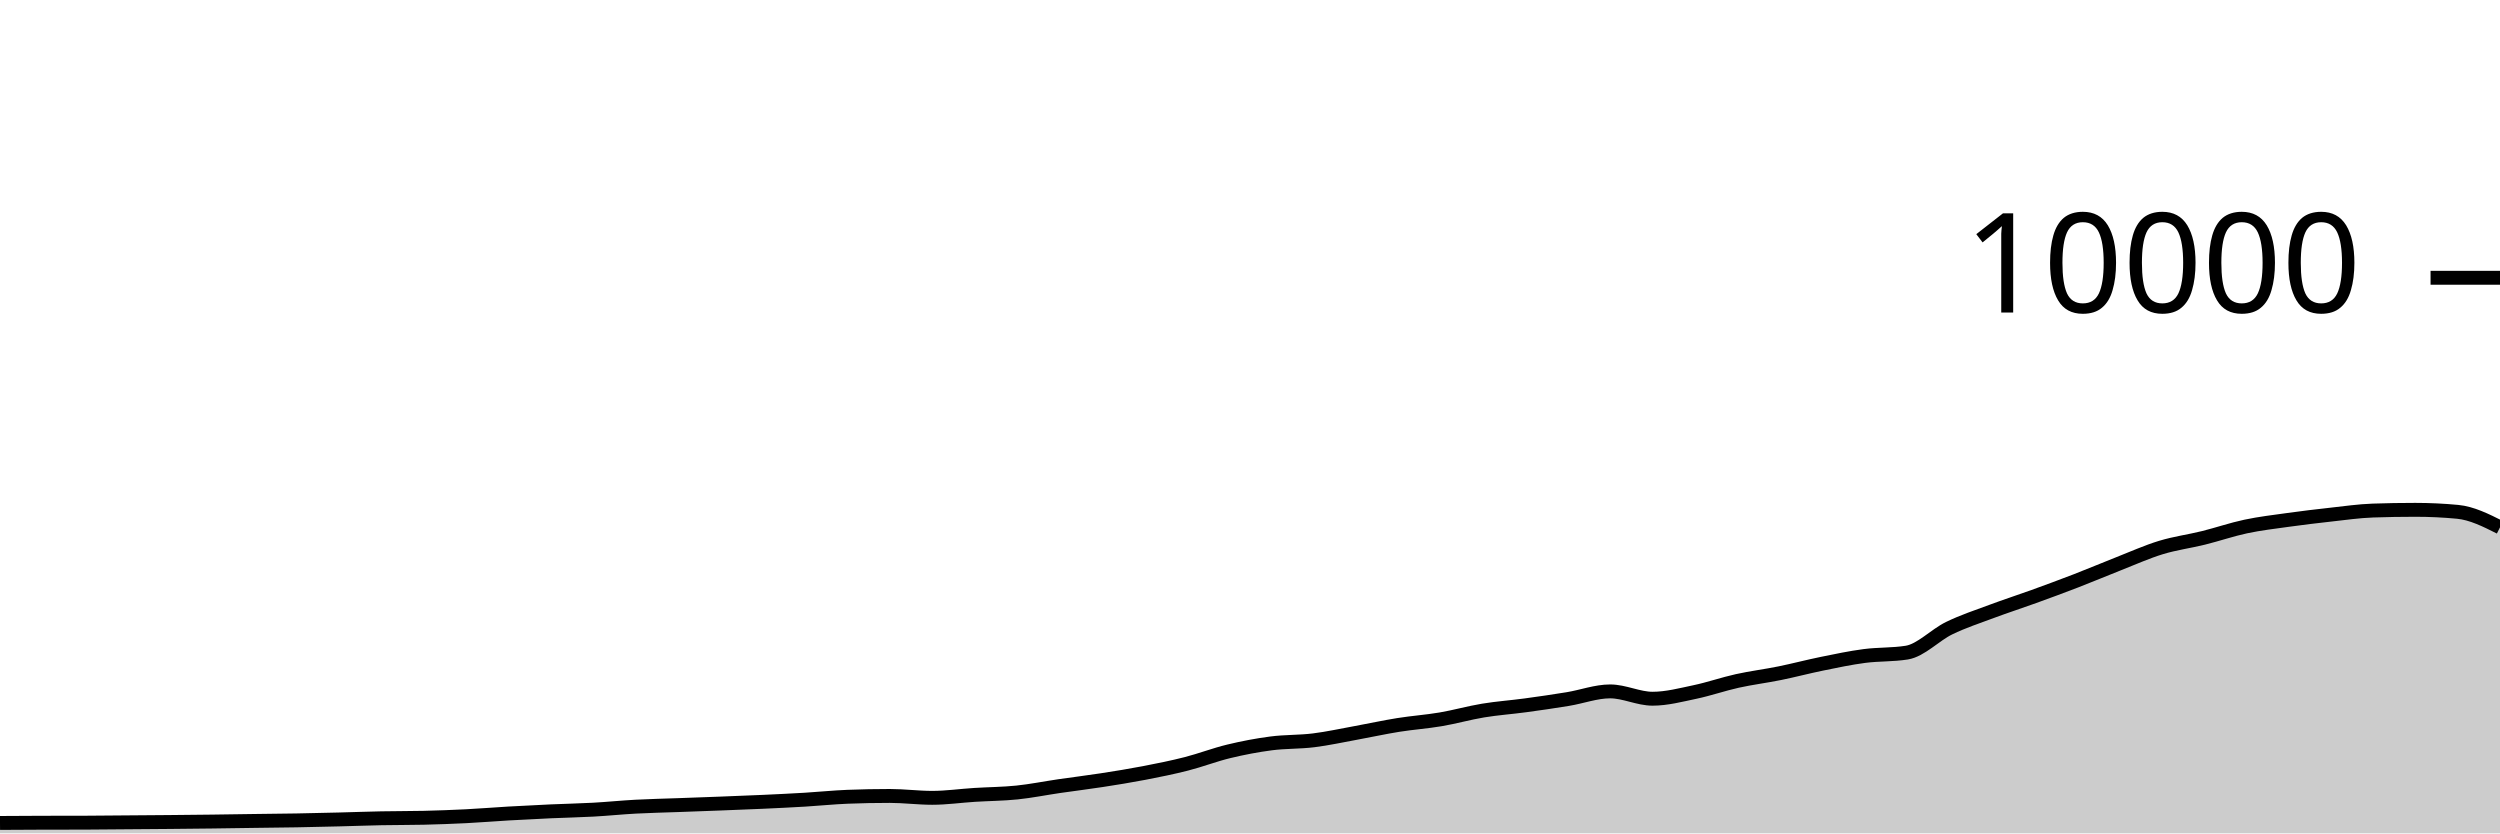
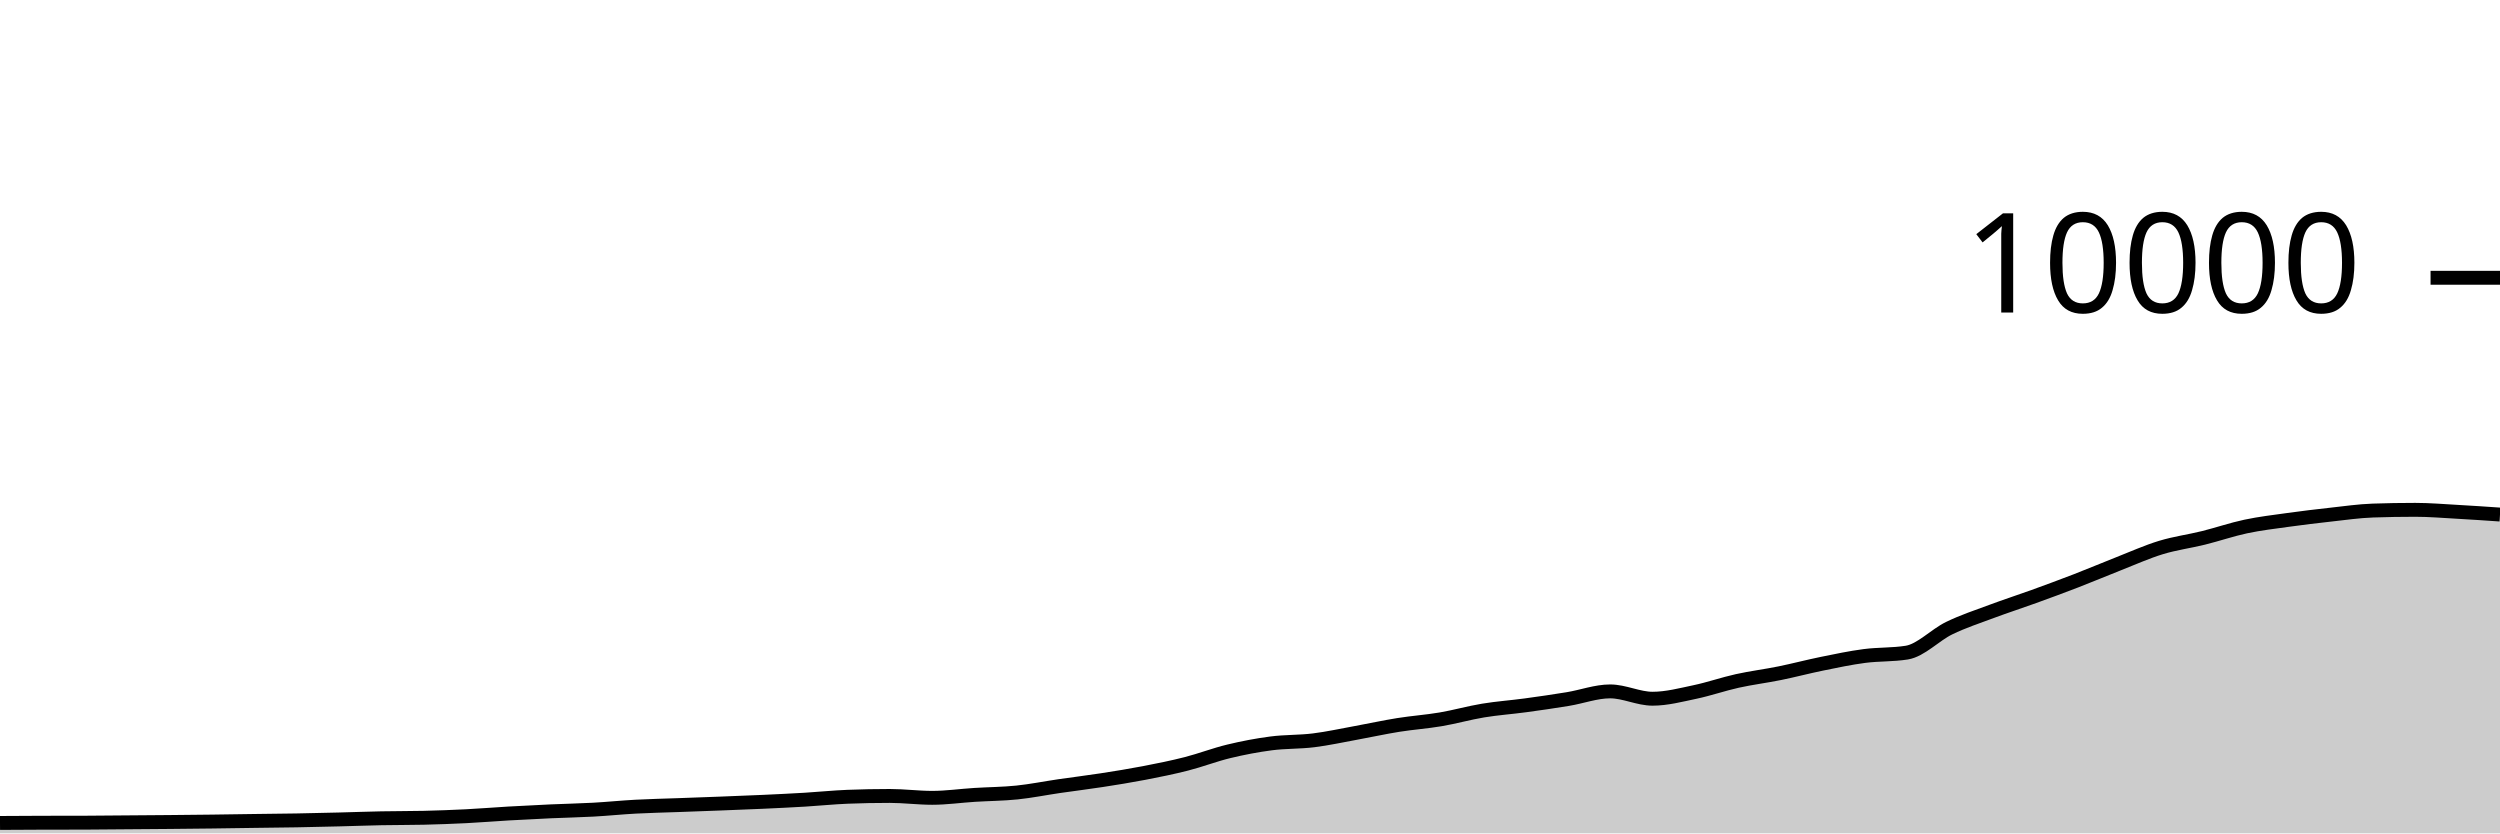
<svg xmlns="http://www.w3.org/2000/svg" viewBox="0 0 180 60">
  <g transform="translate(0,20)">
-     <path class="area" fill="rgba(0, 0, 0, 0.2)" d="M0,39.252C1.017,39.245,2.034,39.239,3.051,39.236C4.068,39.233,5.085,39.235,6.102,39.232C7.119,39.229,8.136,39.216,9.153,39.208C10.169,39.2,11.186,39.193,12.203,39.184C13.22,39.175,14.237,39.165,15.254,39.152C16.271,39.139,17.288,39.122,18.305,39.108C19.322,39.094,20.339,39.086,21.356,39.068C22.373,39.05,23.39,39.025,24.407,39C25.424,38.975,26.441,38.936,27.458,38.916C28.475,38.896,29.492,38.904,30.508,38.88C31.525,38.856,32.542,38.819,33.559,38.768C34.576,38.717,35.593,38.631,36.61,38.572C37.627,38.513,38.644,38.462,39.661,38.416C40.678,38.37,41.695,38.352,42.712,38.296C43.729,38.24,44.746,38.135,45.763,38.08C46.78,38.025,47.797,38.005,48.814,37.968C49.831,37.931,50.847,37.895,51.864,37.856C52.881,37.817,53.898,37.779,54.915,37.732C55.932,37.685,56.949,37.637,57.966,37.576C58.983,37.515,60,37.408,61.017,37.368C62.034,37.328,63.051,37.308,64.068,37.308C65.085,37.308,66.102,37.444,67.119,37.444C68.136,37.444,69.153,37.296,70.169,37.232C71.186,37.168,72.203,37.165,73.22,37.06C74.237,36.955,75.254,36.748,76.271,36.6C77.288,36.452,78.305,36.329,79.322,36.172C80.339,36.015,81.356,35.852,82.373,35.656C83.39,35.46,84.407,35.256,85.424,34.996C86.441,34.736,87.458,34.341,88.475,34.096C89.492,33.851,90.508,33.656,91.525,33.524C92.542,33.392,93.559,33.43,94.576,33.304C95.593,33.178,96.61,32.953,97.627,32.768C98.644,32.583,99.661,32.359,100.678,32.196C101.695,32.033,102.712,31.965,103.729,31.792C104.746,31.619,105.763,31.328,106.78,31.16C107.797,30.992,108.814,30.922,109.831,30.784C110.847,30.646,111.864,30.499,112.881,30.332C113.898,30.165,114.915,29.78,115.932,29.78C116.949,29.78,117.966,30.308,118.983,30.308C120,30.308,121.017,30.037,122.034,29.824C123.051,29.611,124.068,29.253,125.085,29.028C126.102,28.803,127.119,28.679,128.136,28.472C129.153,28.265,130.169,27.995,131.186,27.788C132.203,27.581,133.22,27.365,134.237,27.232C135.254,27.099,136.271,27.151,137.288,26.988C138.305,26.825,139.322,25.722,140.339,25.228C141.356,24.734,142.373,24.404,143.39,24.024C144.407,23.644,145.424,23.317,146.441,22.948C147.458,22.579,148.475,22.205,149.492,21.812C150.508,21.419,151.525,20.987,152.542,20.588C153.559,20.189,154.576,19.73,155.593,19.42C156.61,19.11,157.627,18.98,158.644,18.728C159.661,18.476,160.678,18.124,161.695,17.908C162.712,17.692,163.729,17.574,164.746,17.432C165.763,17.29,166.78,17.168,167.797,17.056C168.814,16.944,169.831,16.795,170.847,16.76C171.864,16.725,172.881,16.708,173.898,16.708C174.915,16.708,175.932,16.756,176.949,16.852C177.966,16.948,178.983,17.458,180,17.968L180,40C178.983,40,177.966,40,176.949,40C175.932,40,174.915,40,173.898,40C172.881,40,171.864,40,170.847,40C169.831,40,168.814,40,167.797,40C166.78,40,165.763,40,164.746,40C163.729,40,162.712,40,161.695,40C160.678,40,159.661,40,158.644,40C157.627,40,156.61,40,155.593,40C154.576,40,153.559,40,152.542,40C151.525,40,150.508,40,149.492,40C148.475,40,147.458,40,146.441,40C145.424,40,144.407,40,143.39,40C142.373,40,141.356,40,140.339,40C139.322,40,138.305,40,137.288,40C136.271,40,135.254,40,134.237,40C133.22,40,132.203,40,131.186,40C130.169,40,129.153,40,128.136,40C127.119,40,126.102,40,125.085,40C124.068,40,123.051,40,122.034,40C121.017,40,120,40,118.983,40C117.966,40,116.949,40,115.932,40C114.915,40,113.898,40,112.881,40C111.864,40,110.847,40,109.831,40C108.814,40,107.797,40,106.78,40C105.763,40,104.746,40,103.729,40C102.712,40,101.695,40,100.678,40C99.661,40,98.644,40,97.627,40C96.61,40,95.593,40,94.576,40C93.559,40,92.542,40,91.525,40C90.508,40,89.492,40,88.475,40C87.458,40,86.441,40,85.424,40C84.407,40,83.39,40,82.373,40C81.356,40,80.339,40,79.322,40C78.305,40,77.288,40,76.271,40C75.254,40,74.237,40,73.22,40C72.203,40,71.186,40,70.169,40C69.153,40,68.136,40,67.119,40C66.102,40,65.085,40,64.068,40C63.051,40,62.034,40,61.017,40C60,40,58.983,40,57.966,40C56.949,40,55.932,40,54.915,40C53.898,40,52.881,40,51.864,40C50.847,40,49.831,40,48.814,40C47.797,40,46.78,40,45.763,40C44.746,40,43.729,40,42.712,40C41.695,40,40.678,40,39.661,40C38.644,40,37.627,40,36.61,40C35.593,40,34.576,40,33.559,40C32.542,40,31.525,40,30.508,40C29.492,40,28.475,40,27.458,40C26.441,40,25.424,40,24.407,40C23.39,40,22.373,40,21.356,40C20.339,40,19.322,40,18.305,40C17.288,40,16.271,40,15.254,40C14.237,40,13.22,40,12.203,40C11.186,40,10.169,40,9.153,40C8.136,40,7.119,40,6.102,40C5.085,40,4.068,40,3.051,40C2.034,40,1.017,40,0,40Z" />
-     <path class="line" stroke="black" fill="none" d="M0,39.252C1.017,39.245,2.034,39.239,3.051,39.236C4.068,39.233,5.085,39.235,6.102,39.232C7.119,39.229,8.136,39.216,9.153,39.208C10.169,39.2,11.186,39.193,12.203,39.184C13.22,39.175,14.237,39.165,15.254,39.152C16.271,39.139,17.288,39.122,18.305,39.108C19.322,39.094,20.339,39.086,21.356,39.068C22.373,39.05,23.39,39.025,24.407,39C25.424,38.975,26.441,38.936,27.458,38.916C28.475,38.896,29.492,38.904,30.508,38.88C31.525,38.856,32.542,38.819,33.559,38.768C34.576,38.717,35.593,38.631,36.61,38.572C37.627,38.513,38.644,38.462,39.661,38.416C40.678,38.37,41.695,38.352,42.712,38.296C43.729,38.24,44.746,38.135,45.763,38.08C46.78,38.025,47.797,38.005,48.814,37.968C49.831,37.931,50.847,37.895,51.864,37.856C52.881,37.817,53.898,37.779,54.915,37.732C55.932,37.685,56.949,37.637,57.966,37.576C58.983,37.515,60,37.408,61.017,37.368C62.034,37.328,63.051,37.308,64.068,37.308C65.085,37.308,66.102,37.444,67.119,37.444C68.136,37.444,69.153,37.296,70.169,37.232C71.186,37.168,72.203,37.165,73.22,37.06C74.237,36.955,75.254,36.748,76.271,36.6C77.288,36.452,78.305,36.329,79.322,36.172C80.339,36.015,81.356,35.852,82.373,35.656C83.39,35.46,84.407,35.256,85.424,34.996C86.441,34.736,87.458,34.341,88.475,34.096C89.492,33.851,90.508,33.656,91.525,33.524C92.542,33.392,93.559,33.43,94.576,33.304C95.593,33.178,96.61,32.953,97.627,32.768C98.644,32.583,99.661,32.359,100.678,32.196C101.695,32.033,102.712,31.965,103.729,31.792C104.746,31.619,105.763,31.328,106.78,31.16C107.797,30.992,108.814,30.922,109.831,30.784C110.847,30.646,111.864,30.499,112.881,30.332C113.898,30.165,114.915,29.78,115.932,29.78C116.949,29.78,117.966,30.308,118.983,30.308C120,30.308,121.017,30.037,122.034,29.824C123.051,29.611,124.068,29.253,125.085,29.028C126.102,28.803,127.119,28.679,128.136,28.472C129.153,28.265,130.169,27.995,131.186,27.788C132.203,27.581,133.22,27.365,134.237,27.232C135.254,27.099,136.271,27.151,137.288,26.988C138.305,26.825,139.322,25.722,140.339,25.228C141.356,24.734,142.373,24.404,143.39,24.024C144.407,23.644,145.424,23.317,146.441,22.948C147.458,22.579,148.475,22.205,149.492,21.812C150.508,21.419,151.525,20.987,152.542,20.588C153.559,20.189,154.576,19.73,155.593,19.42C156.61,19.11,157.627,18.98,158.644,18.728C159.661,18.476,160.678,18.124,161.695,17.908C162.712,17.692,163.729,17.574,164.746,17.432C165.763,17.29,166.78,17.168,167.797,17.056C168.814,16.944,169.831,16.795,170.847,16.76C171.864,16.725,172.881,16.708,173.898,16.708C174.915,16.708,175.932,16.756,176.949,16.852C177.966,16.948,178.983,17.458,180,17.968" />
+     <path class="area" fill="rgba(0, 0, 0, 0.2)" d="M0,39.252C1.017,39.245,2.034,39.239,3.051,39.236C4.068,39.233,5.085,39.235,6.102,39.232C7.119,39.229,8.136,39.216,9.153,39.208C10.169,39.2,11.186,39.193,12.203,39.184C13.22,39.175,14.237,39.165,15.254,39.152C16.271,39.139,17.288,39.122,18.305,39.108C19.322,39.094,20.339,39.086,21.356,39.068C22.373,39.05,23.39,39.025,24.407,39C25.424,38.975,26.441,38.936,27.458,38.916C28.475,38.896,29.492,38.904,30.508,38.88C31.525,38.856,32.542,38.819,33.559,38.768C34.576,38.717,35.593,38.631,36.61,38.572C37.627,38.513,38.644,38.462,39.661,38.416C40.678,38.37,41.695,38.352,42.712,38.296C43.729,38.24,44.746,38.135,45.763,38.08C46.78,38.025,47.797,38.005,48.814,37.968C49.831,37.931,50.847,37.895,51.864,37.856C52.881,37.817,53.898,37.779,54.915,37.732C55.932,37.685,56.949,37.637,57.966,37.576C58.983,37.515,60,37.408,61.017,37.368C62.034,37.328,63.051,37.308,64.068,37.308C65.085,37.308,66.102,37.444,67.119,37.444C68.136,37.444,69.153,37.296,70.169,37.232C71.186,37.168,72.203,37.165,73.22,37.06C74.237,36.955,75.254,36.748,76.271,36.6C77.288,36.452,78.305,36.329,79.322,36.172C80.339,36.015,81.356,35.852,82.373,35.656C83.39,35.46,84.407,35.256,85.424,34.996C86.441,34.736,87.458,34.341,88.475,34.096C89.492,33.851,90.508,33.656,91.525,33.524C92.542,33.392,93.559,33.43,94.576,33.304C95.593,33.178,96.61,32.953,97.627,32.768C98.644,32.583,99.661,32.359,100.678,32.196C101.695,32.033,102.712,31.965,103.729,31.792C104.746,31.619,105.763,31.328,106.78,31.16C107.797,30.992,108.814,30.922,109.831,30.784C110.847,30.646,111.864,30.499,112.881,30.332C113.898,30.165,114.915,29.78,115.932,29.78C116.949,29.78,117.966,30.308,118.983,30.308C120,30.308,121.017,30.037,122.034,29.824C123.051,29.611,124.068,29.253,125.085,29.028C126.102,28.803,127.119,28.679,128.136,28.472C129.153,28.265,130.169,27.995,131.186,27.788C132.203,27.581,133.22,27.365,134.237,27.232C135.254,27.099,136.271,27.151,137.288,26.988C138.305,26.825,139.322,25.722,140.339,25.228C141.356,24.734,142.373,24.404,143.39,24.024C144.407,23.644,145.424,23.317,146.441,22.948C147.458,22.579,148.475,22.205,149.492,21.812C150.508,21.419,151.525,20.987,152.542,20.588C153.559,20.189,154.576,19.73,155.593,19.42C156.61,19.11,157.627,18.98,158.644,18.728C159.661,18.476,160.678,18.124,161.695,17.908C162.712,17.692,163.729,17.574,164.746,17.432C165.763,17.29,166.78,17.168,167.797,17.056C168.814,16.944,169.831,16.795,170.847,16.76C171.864,16.725,172.881,16.708,173.898,16.708C174.915,16.708,175.932,16.795,176.949,16.852C177.966,16.909,178.983,16.978,180,17.048L180,40C178.983,40,177.966,40,176.949,40C175.932,40,174.915,40,173.898,40C172.881,40,171.864,40,170.847,40C169.831,40,168.814,40,167.797,40C166.78,40,165.763,40,164.746,40C163.729,40,162.712,40,161.695,40C160.678,40,159.661,40,158.644,40C157.627,40,156.61,40,155.593,40C154.576,40,153.559,40,152.542,40C151.525,40,150.508,40,149.492,40C148.475,40,147.458,40,146.441,40C145.424,40,144.407,40,143.39,40C142.373,40,141.356,40,140.339,40C139.322,40,138.305,40,137.288,40C136.271,40,135.254,40,134.237,40C133.22,40,132.203,40,131.186,40C130.169,40,129.153,40,128.136,40C127.119,40,126.102,40,125.085,40C124.068,40,123.051,40,122.034,40C121.017,40,120,40,118.983,40C117.966,40,116.949,40,115.932,40C114.915,40,113.898,40,112.881,40C111.864,40,110.847,40,109.831,40C108.814,40,107.797,40,106.78,40C105.763,40,104.746,40,103.729,40C102.712,40,101.695,40,100.678,40C99.661,40,98.644,40,97.627,40C96.61,40,95.593,40,94.576,40C93.559,40,92.542,40,91.525,40C90.508,40,89.492,40,88.475,40C87.458,40,86.441,40,85.424,40C84.407,40,83.39,40,82.373,40C81.356,40,80.339,40,79.322,40C78.305,40,77.288,40,76.271,40C75.254,40,74.237,40,73.22,40C72.203,40,71.186,40,70.169,40C69.153,40,68.136,40,67.119,40C66.102,40,65.085,40,64.068,40C63.051,40,62.034,40,61.017,40C60,40,58.983,40,57.966,40C56.949,40,55.932,40,54.915,40C53.898,40,52.881,40,51.864,40C50.847,40,49.831,40,48.814,40C47.797,40,46.78,40,45.763,40C44.746,40,43.729,40,42.712,40C41.695,40,40.678,40,39.661,40C38.644,40,37.627,40,36.61,40C35.593,40,34.576,40,33.559,40C32.542,40,31.525,40,30.508,40C29.492,40,28.475,40,27.458,40C26.441,40,25.424,40,24.407,40C23.39,40,22.373,40,21.356,40C20.339,40,19.322,40,18.305,40C17.288,40,16.271,40,15.254,40C14.237,40,13.22,40,12.203,40C11.186,40,10.169,40,9.153,40C8.136,40,7.119,40,6.102,40C5.085,40,4.068,40,3.051,40C2.034,40,1.017,40,0,40Z" />
+     <path class="line" stroke="black" fill="none" d="M0,39.252C1.017,39.245,2.034,39.239,3.051,39.236C4.068,39.233,5.085,39.235,6.102,39.232C7.119,39.229,8.136,39.216,9.153,39.208C10.169,39.2,11.186,39.193,12.203,39.184C13.22,39.175,14.237,39.165,15.254,39.152C16.271,39.139,17.288,39.122,18.305,39.108C19.322,39.094,20.339,39.086,21.356,39.068C22.373,39.05,23.39,39.025,24.407,39C25.424,38.975,26.441,38.936,27.458,38.916C28.475,38.896,29.492,38.904,30.508,38.88C31.525,38.856,32.542,38.819,33.559,38.768C34.576,38.717,35.593,38.631,36.61,38.572C37.627,38.513,38.644,38.462,39.661,38.416C40.678,38.37,41.695,38.352,42.712,38.296C43.729,38.24,44.746,38.135,45.763,38.08C46.78,38.025,47.797,38.005,48.814,37.968C49.831,37.931,50.847,37.895,51.864,37.856C52.881,37.817,53.898,37.779,54.915,37.732C55.932,37.685,56.949,37.637,57.966,37.576C58.983,37.515,60,37.408,61.017,37.368C62.034,37.328,63.051,37.308,64.068,37.308C65.085,37.308,66.102,37.444,67.119,37.444C68.136,37.444,69.153,37.296,70.169,37.232C71.186,37.168,72.203,37.165,73.22,37.06C74.237,36.955,75.254,36.748,76.271,36.6C77.288,36.452,78.305,36.329,79.322,36.172C80.339,36.015,81.356,35.852,82.373,35.656C83.39,35.46,84.407,35.256,85.424,34.996C86.441,34.736,87.458,34.341,88.475,34.096C89.492,33.851,90.508,33.656,91.525,33.524C92.542,33.392,93.559,33.43,94.576,33.304C95.593,33.178,96.61,32.953,97.627,32.768C98.644,32.583,99.661,32.359,100.678,32.196C101.695,32.033,102.712,31.965,103.729,31.792C104.746,31.619,105.763,31.328,106.78,31.16C107.797,30.992,108.814,30.922,109.831,30.784C110.847,30.646,111.864,30.499,112.881,30.332C113.898,30.165,114.915,29.78,115.932,29.78C116.949,29.78,117.966,30.308,118.983,30.308C120,30.308,121.017,30.037,122.034,29.824C123.051,29.611,124.068,29.253,125.085,29.028C126.102,28.803,127.119,28.679,128.136,28.472C129.153,28.265,130.169,27.995,131.186,27.788C132.203,27.581,133.22,27.365,134.237,27.232C135.254,27.099,136.271,27.151,137.288,26.988C138.305,26.825,139.322,25.722,140.339,25.228C141.356,24.734,142.373,24.404,143.39,24.024C144.407,23.644,145.424,23.317,146.441,22.948C147.458,22.579,148.475,22.205,149.492,21.812C150.508,21.419,151.525,20.987,152.542,20.588C153.559,20.189,154.576,19.73,155.593,19.42C156.61,19.11,157.627,18.98,158.644,18.728C159.661,18.476,160.678,18.124,161.695,17.908C162.712,17.692,163.729,17.574,164.746,17.432C165.763,17.29,166.78,17.168,167.797,17.056C168.814,16.944,169.831,16.795,170.847,16.76C171.864,16.725,172.881,16.708,173.898,16.708C174.915,16.708,175.932,16.795,176.949,16.852C177.966,16.909,178.983,16.978,180,17.048" />
    <path class="axis-ceiling" stroke-width="1" stroke="black" fill="none" d="M175,0L180,0" />
    <text class="axis-ceiling-label" font-family="sans-serif" text-anchor="end" font-size="10px" x="170" y="2.5">10000</text>
  </g>
</svg>
